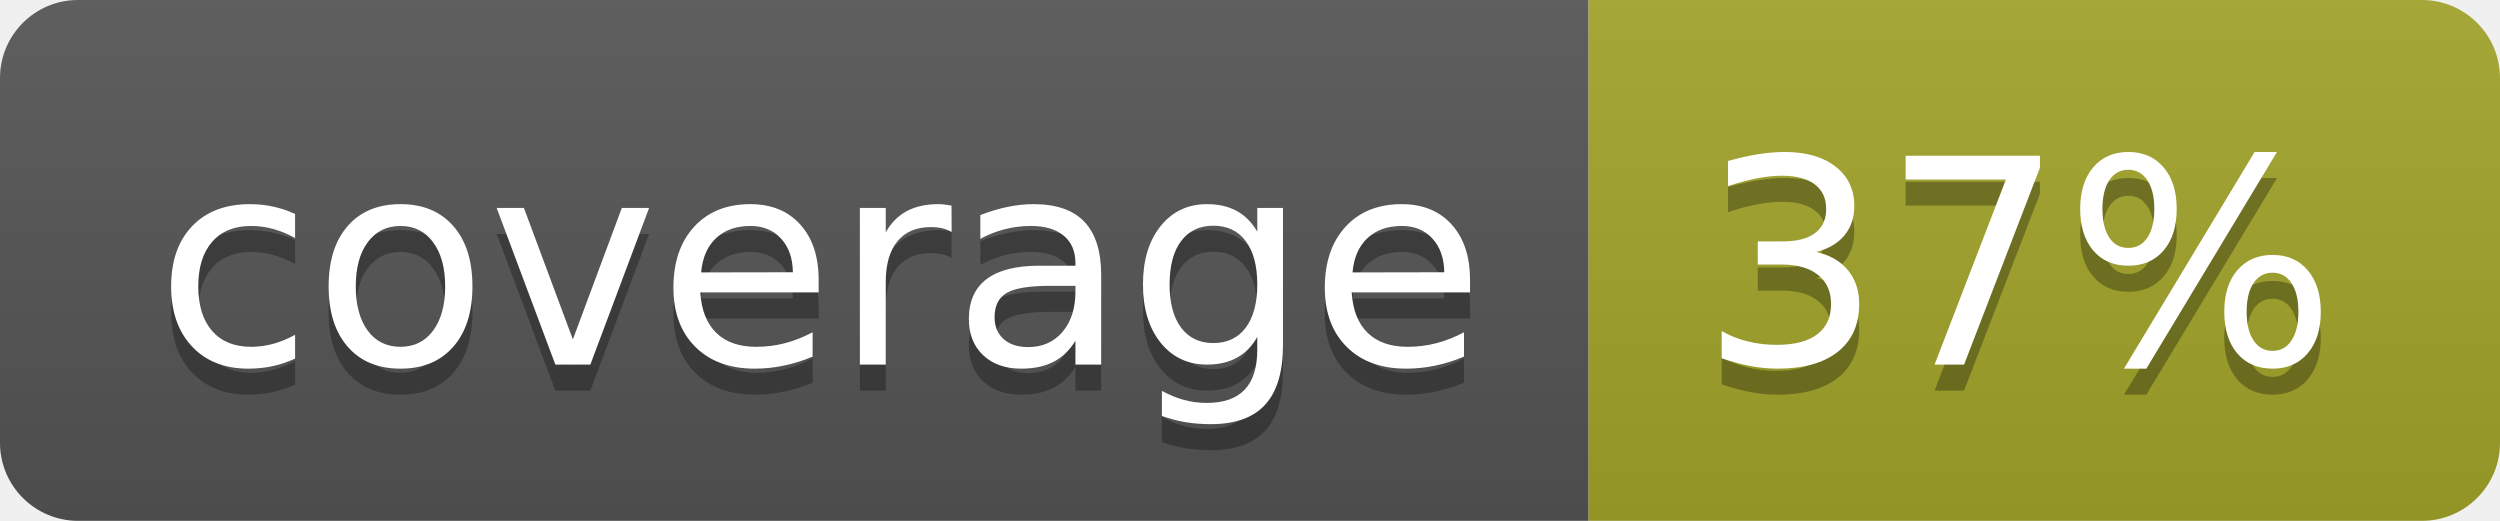
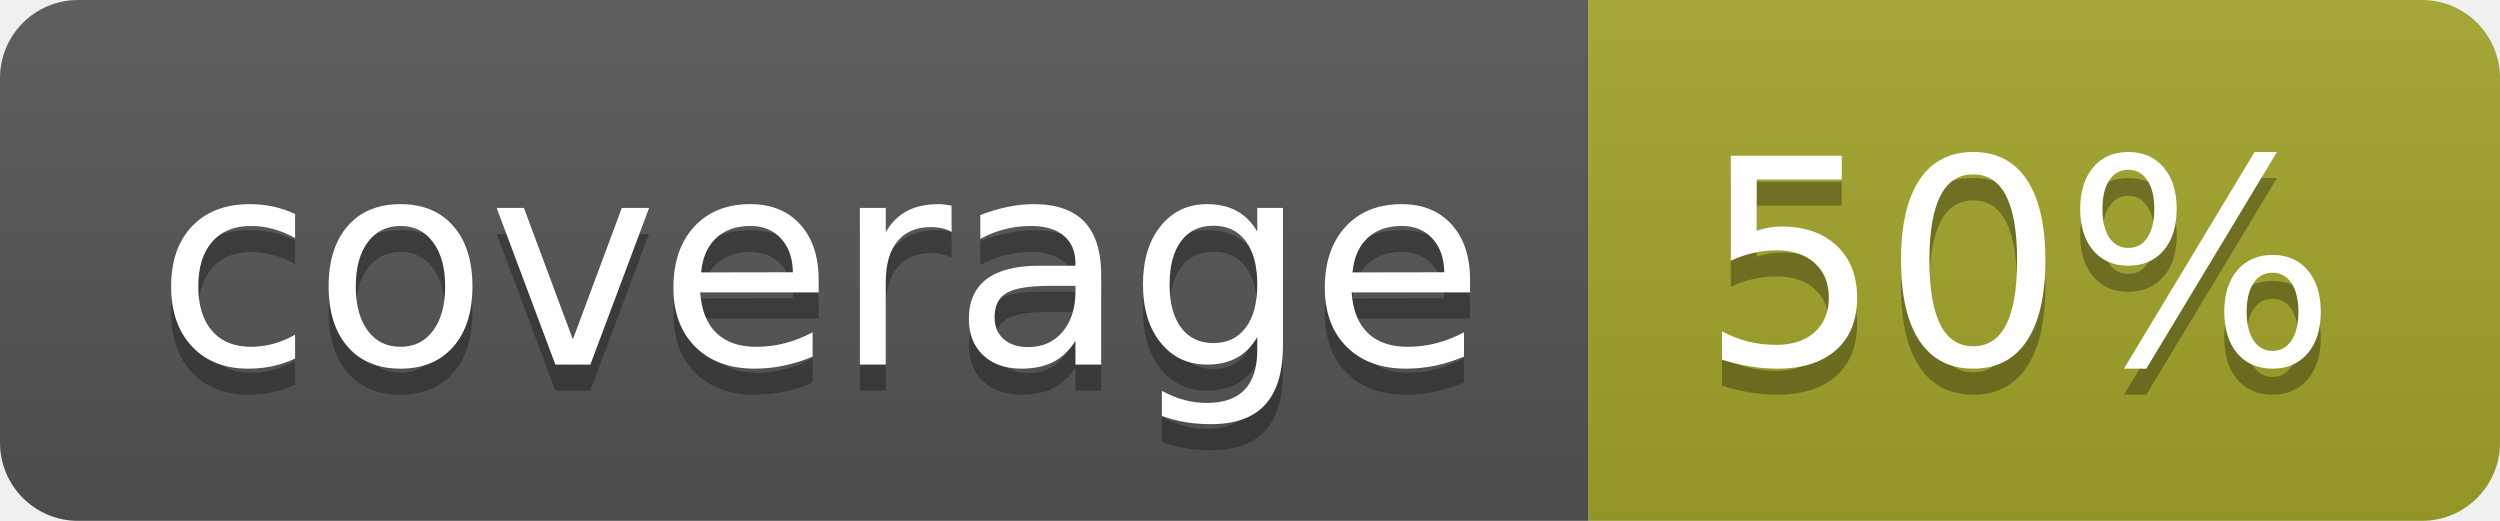
<svg xmlns="http://www.w3.org/2000/svg" width="96" height="20">
  <linearGradient id="b" x2="0" y2="100%">
    <stop offset="0" stop-color="#bbb" stop-opacity=".1" />
    <stop offset="1" stop-opacity=".1" />
  </linearGradient>
  <clipPath id="a">
    <rect width="96" height="20" rx="3" fill="#fff" />
  </clipPath>
  <g clip-path="url(#a)">
    <path fill="#555" d="M0 0h61v20H0z" />
    <path fill="#A3A52A" d="M61 0h35v20H61z" />
    <path fill="url(#b)" d="M0 0h96v20H0z" />
  </g>
  <g fill="#fff" text-anchor="middle" font-family="DejaVu Sans,Verdana,Geneva,sans-serif" font-size="110">
    <text x="315" y="150" fill="#010101" fill-opacity=".3" transform="scale(.1)" textLength="510">coverage</text>
    <text x="315" y="140" transform="scale(.1)" textLength="510">coverage</text>
-     <text x="775" y="150" fill="#010101" fill-opacity=".3" transform="scale(.1)" textLength="250">37%</text>
-     <text x="775" y="140" transform="scale(.1)" textLength="250">37%</text>
+     <text x="775" y="150" fill="#010101" fill-opacity=".3" transform="scale(.1)" textLength="250">50%</text>
+     <text x="775" y="140" transform="scale(.1)" textLength="250">50%</text>
  </g>
</svg>
